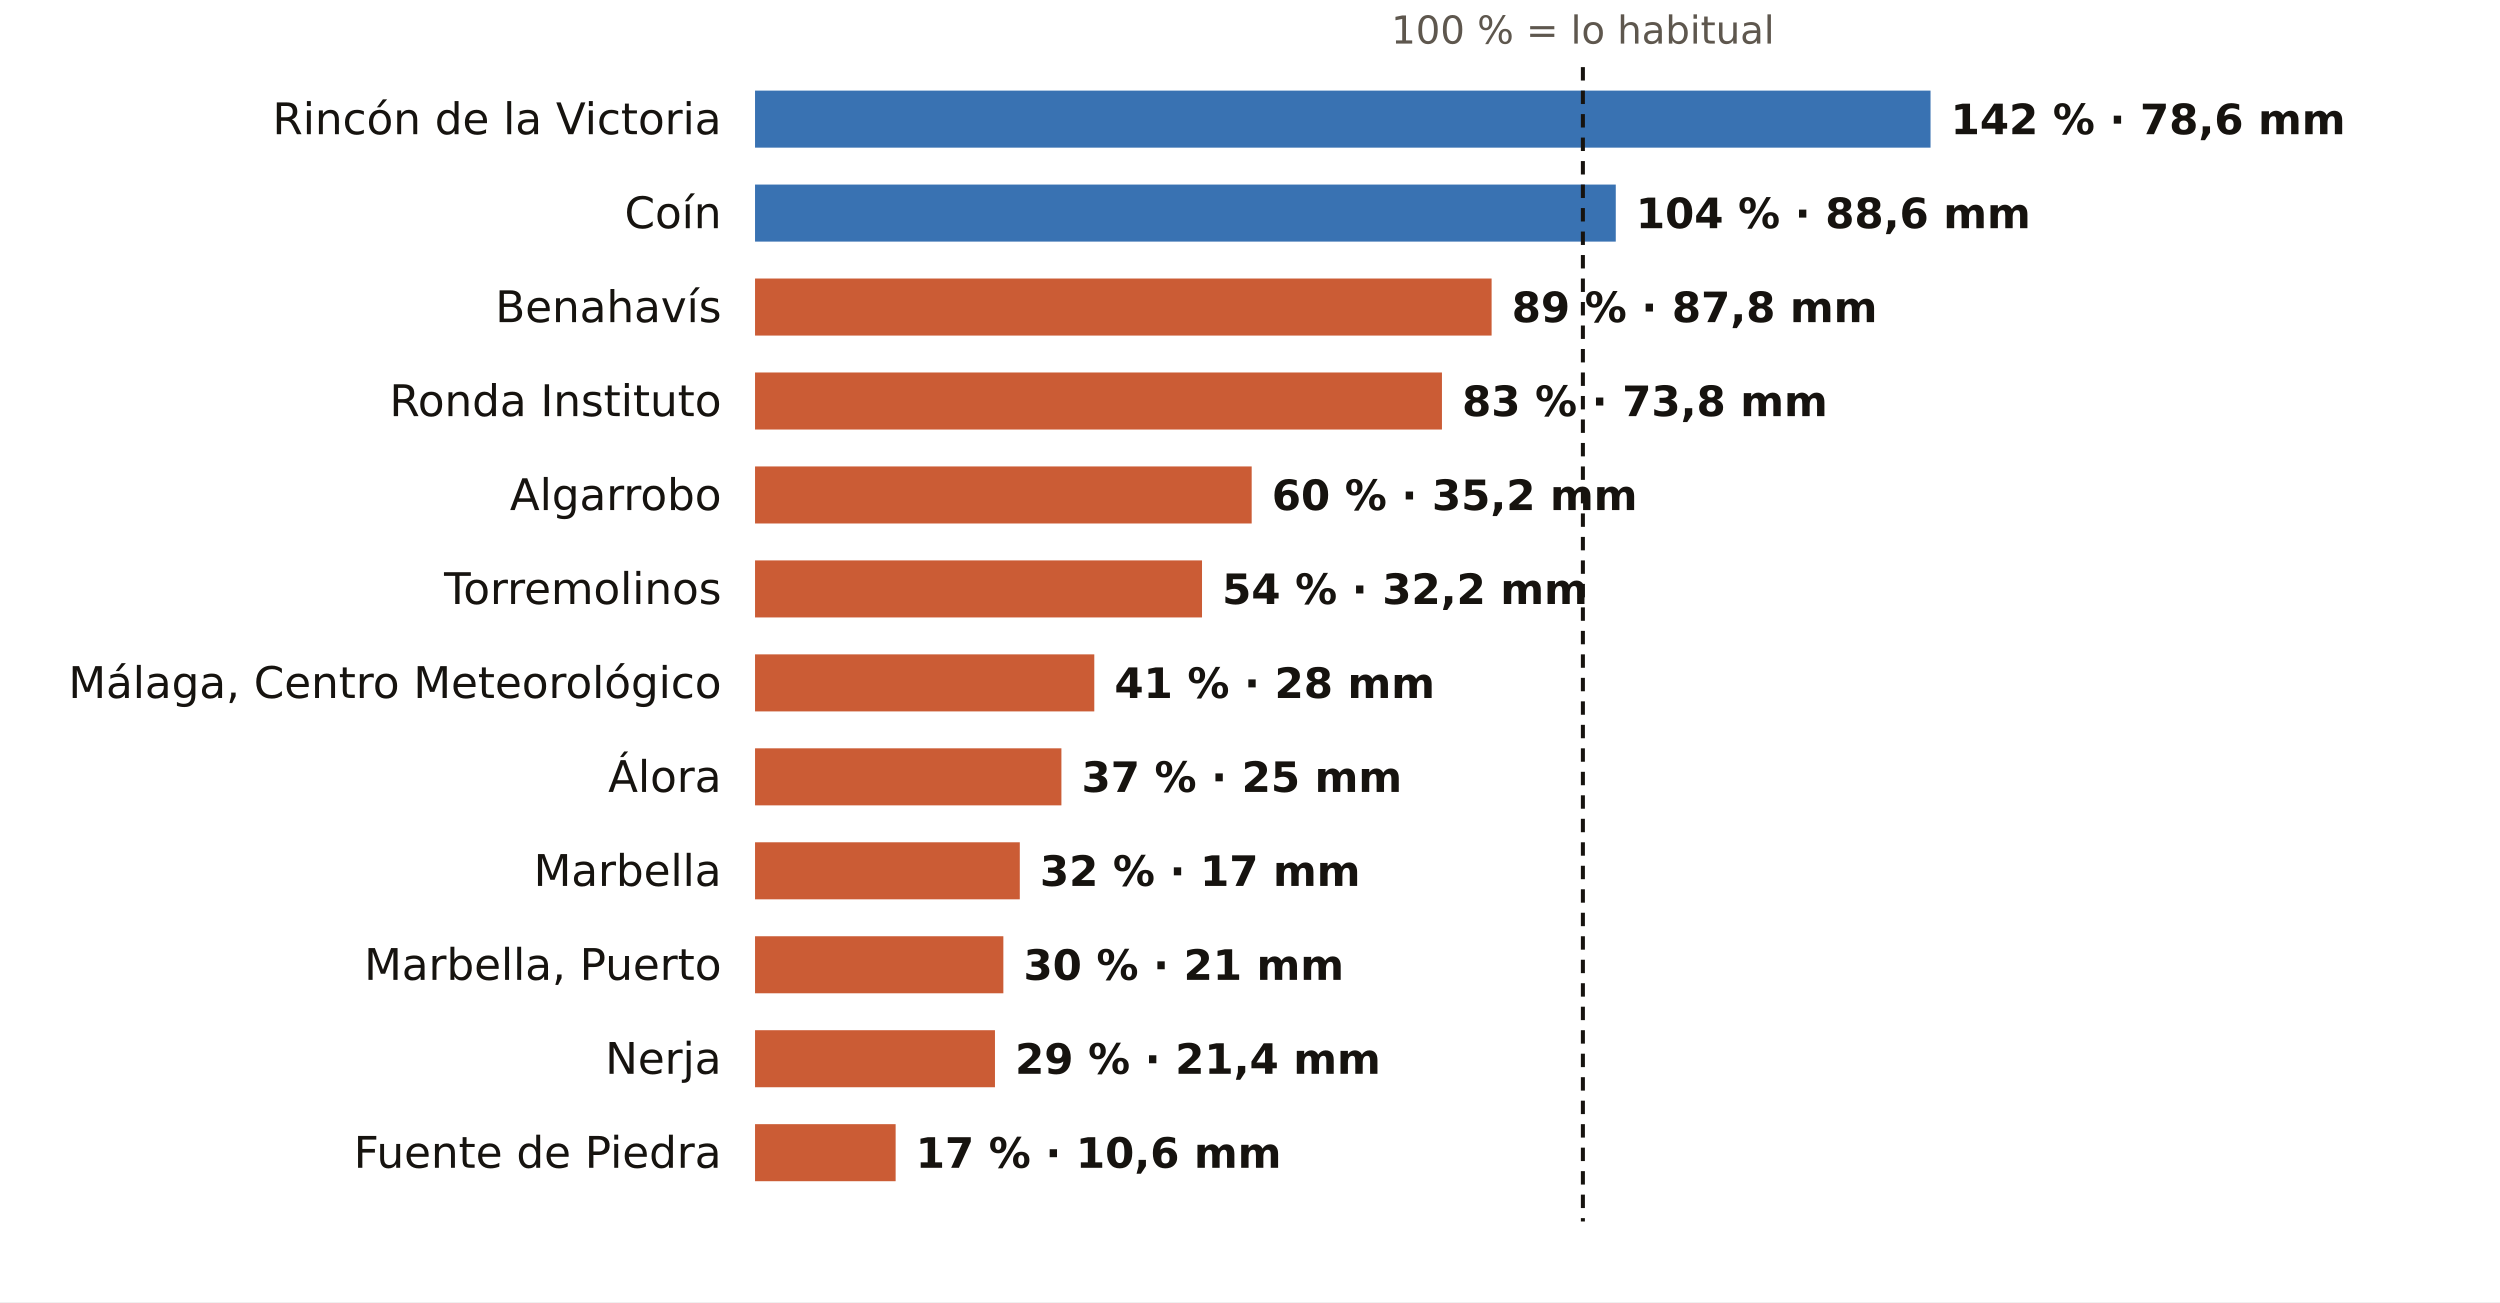
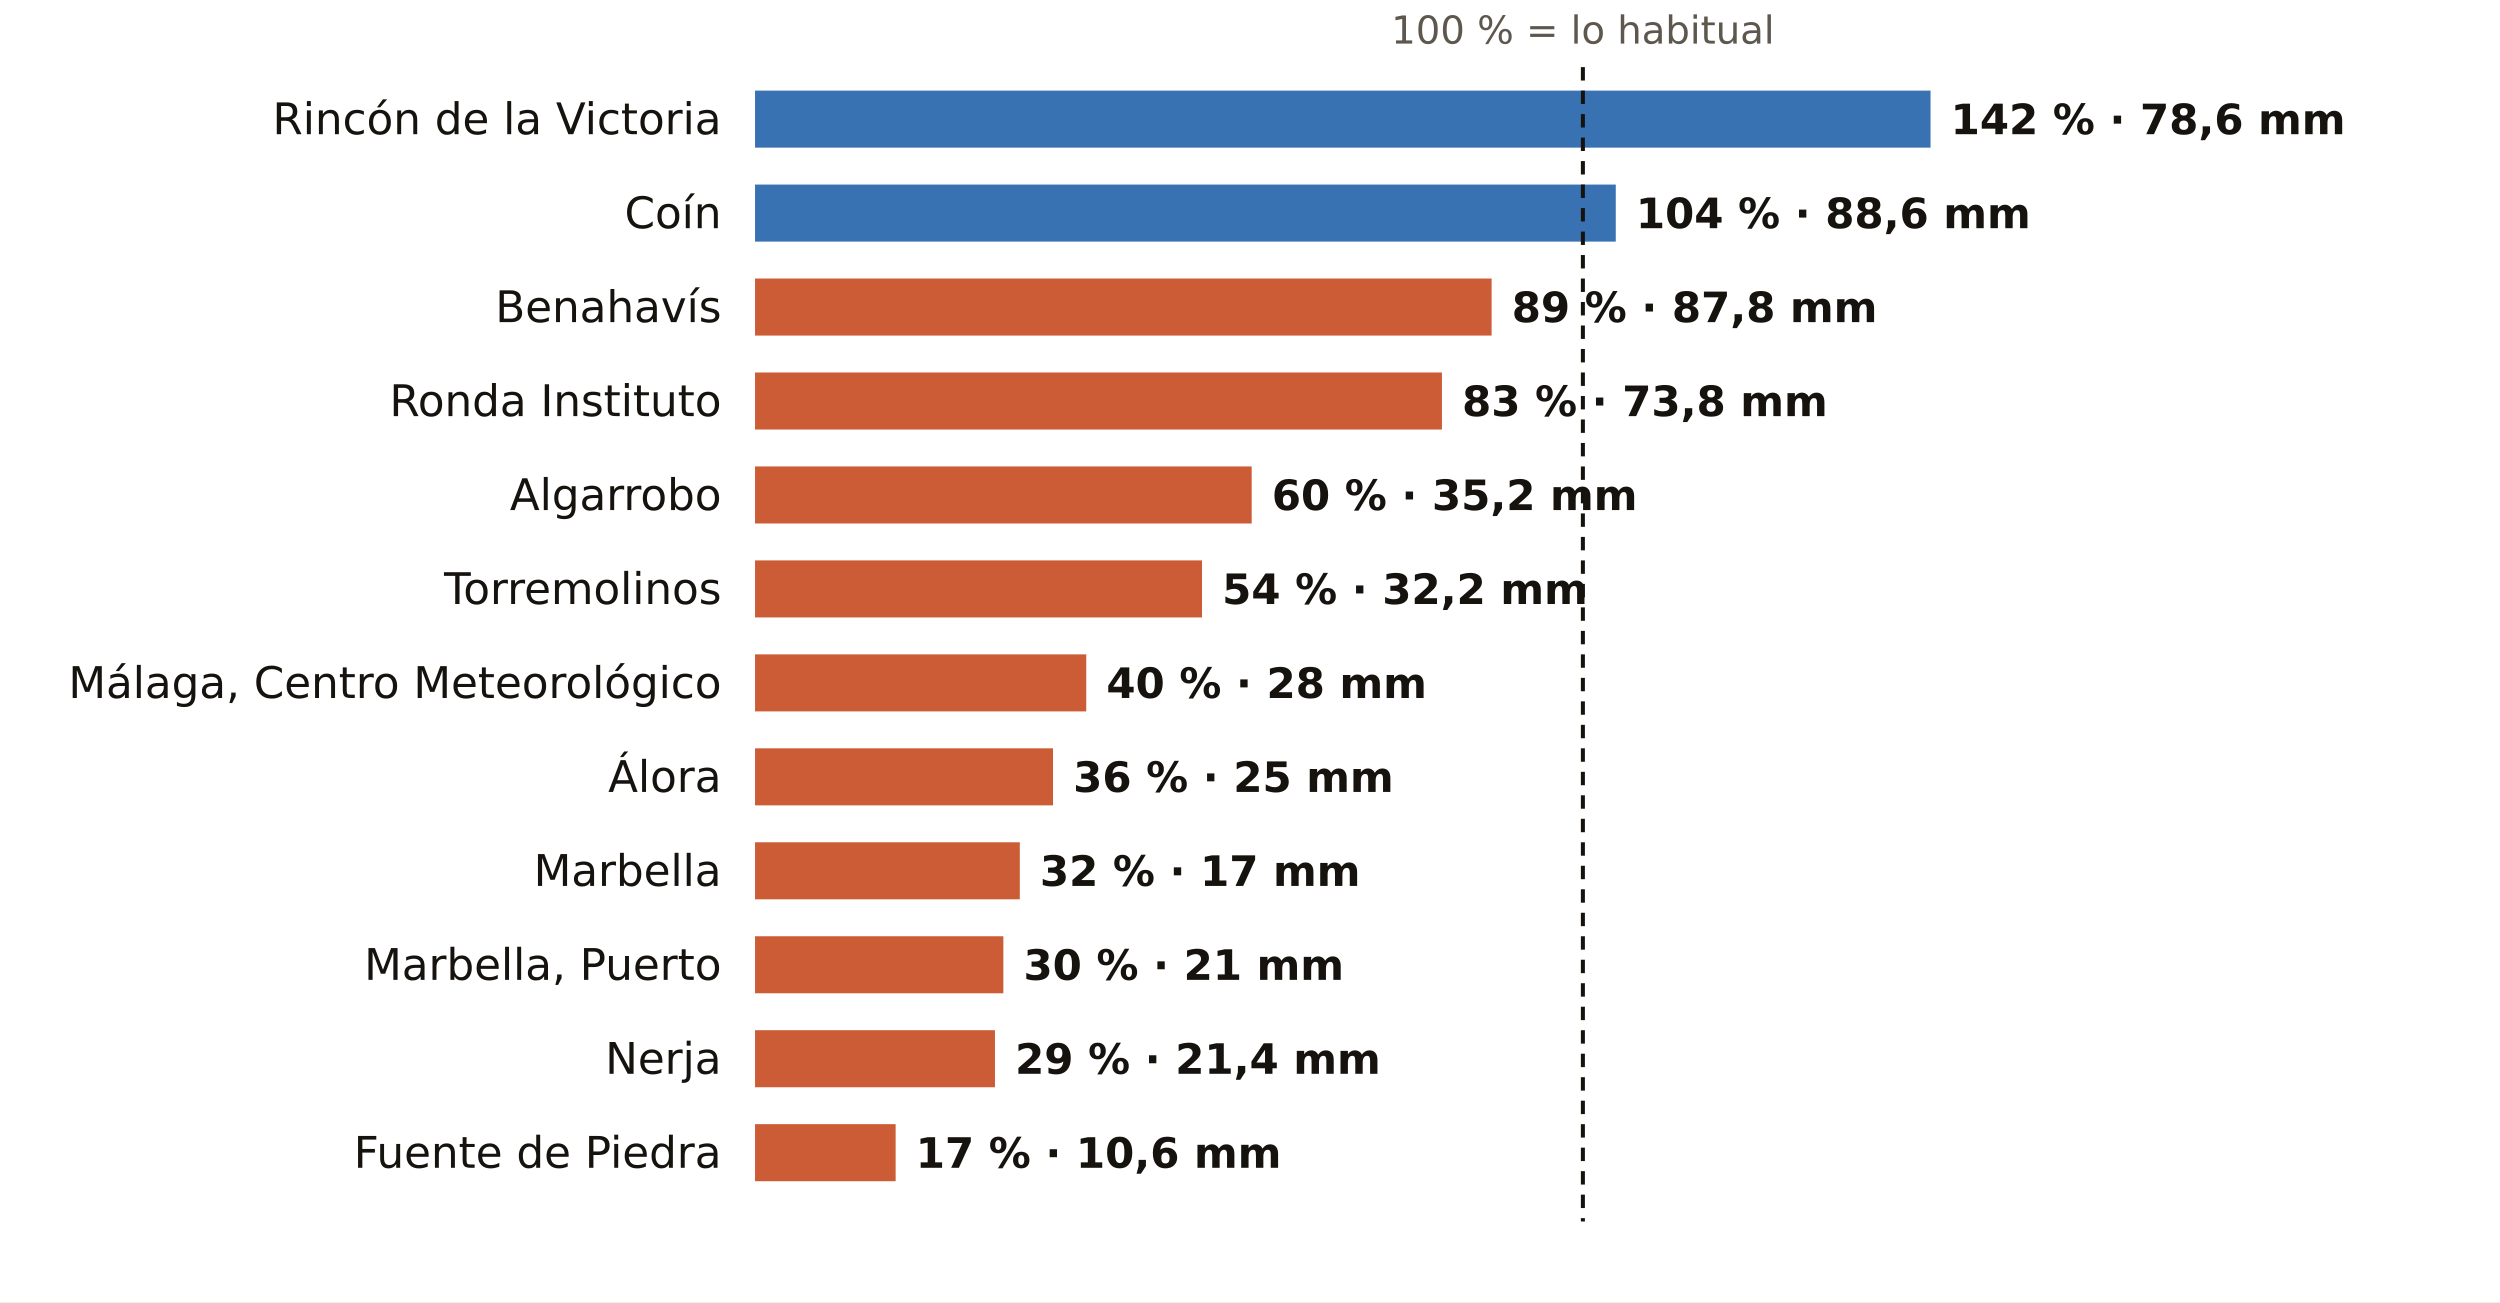
<svg xmlns="http://www.w3.org/2000/svg" viewBox="0 0 745 388" width="745" height="388" role="img" aria-label="El otoño en los pluviómetros de AEMET de Málaga: % de lo habitual">
  <rect width="745" height="388" fill="#FFFFFF" />
  <text x="471.7" y="13.0" font-size="11.5" fill="#5E574E" text-anchor="middle" font-weight="400" font-family="Public Sans, DejaVu Sans, Arial, sans-serif">100 % = lo habitual</text>
  <text x="215.0" y="40.0" font-size="13" fill="#16130F" text-anchor="end" font-weight="500" font-family="Public Sans, DejaVu Sans, Arial, sans-serif">Rincón de la Victoria</text>
  <rect x="225" y="27" width="350.3" height="17" fill="#1F5FA8" opacity="0.88" />
  <text x="581.3" y="40.0" font-size="12.5" fill="#16130F" text-anchor="start" font-weight="600" font-family="Public Sans, DejaVu Sans, Arial, sans-serif">142 % · 78,6 mm</text>
  <text x="215.0" y="68.0" font-size="13" fill="#16130F" text-anchor="end" font-weight="500" font-family="Public Sans, DejaVu Sans, Arial, sans-serif">Coín</text>
  <rect x="225" y="55" width="256.5" height="17" fill="#1F5FA8" opacity="0.88" />
  <text x="487.5" y="68.0" font-size="12.5" fill="#16130F" text-anchor="start" font-weight="600" font-family="Public Sans, DejaVu Sans, Arial, sans-serif">104 % · 88,6 mm</text>
  <text x="215.0" y="96.0" font-size="13" fill="#16130F" text-anchor="end" font-weight="500" font-family="Public Sans, DejaVu Sans, Arial, sans-serif">Benahavís</text>
  <rect x="225" y="83" width="219.5" height="17" fill="#C4461A" opacity="0.88" />
  <text x="450.5" y="96.0" font-size="12.5" fill="#16130F" text-anchor="start" font-weight="600" font-family="Public Sans, DejaVu Sans, Arial, sans-serif">89 % · 87,8 mm</text>
  <text x="215.0" y="124.0" font-size="13" fill="#16130F" text-anchor="end" font-weight="500" font-family="Public Sans, DejaVu Sans, Arial, sans-serif">Ronda Instituto</text>
  <rect x="225" y="111" width="204.7" height="17" fill="#C4461A" opacity="0.88" />
  <text x="435.7" y="124.0" font-size="12.5" fill="#16130F" text-anchor="start" font-weight="600" font-family="Public Sans, DejaVu Sans, Arial, sans-serif">83 % · 73,8 mm</text>
  <text x="215.0" y="152.0" font-size="13" fill="#16130F" text-anchor="end" font-weight="500" font-family="Public Sans, DejaVu Sans, Arial, sans-serif">Algarrobo</text>
  <rect x="225" y="139" width="148.0" height="17" fill="#C4461A" opacity="0.88" />
  <text x="379.0" y="152.0" font-size="12.5" fill="#16130F" text-anchor="start" font-weight="600" font-family="Public Sans, DejaVu Sans, Arial, sans-serif">60 % · 35,2 mm</text>
  <text x="215.0" y="180.0" font-size="13" fill="#16130F" text-anchor="end" font-weight="500" font-family="Public Sans, DejaVu Sans, Arial, sans-serif">Torremolinos</text>
  <rect x="225" y="167" width="133.2" height="17" fill="#C4461A" opacity="0.88" />
  <text x="364.2" y="180.0" font-size="12.5" fill="#16130F" text-anchor="start" font-weight="600" font-family="Public Sans, DejaVu Sans, Arial, sans-serif">54 % · 32,2 mm</text>
  <text x="215.0" y="208.0" font-size="13" fill="#16130F" text-anchor="end" font-weight="500" font-family="Public Sans, DejaVu Sans, Arial, sans-serif">Málaga, Centro Meteorológico</text>
-   <rect x="225" y="195" width="101.1" height="17" fill="#C4461A" opacity="0.88" />
-   <text x="332.1" y="208.0" font-size="12.5" fill="#16130F" text-anchor="start" font-weight="600" font-family="Public Sans, DejaVu Sans, Arial, sans-serif">41 % · 28 mm</text>
+   <rect x="225" y="195" width="98.7" height="17" fill="#C4461A" opacity="0.88" />
+   <text x="329.7" y="208.0" font-size="12.5" fill="#16130F" text-anchor="start" font-weight="600" font-family="Public Sans, DejaVu Sans, Arial, sans-serif">40 % · 28 mm</text>
  <text x="215.0" y="236.0" font-size="13" fill="#16130F" text-anchor="end" font-weight="500" font-family="Public Sans, DejaVu Sans, Arial, sans-serif">Álora</text>
-   <rect x="225" y="223" width="91.3" height="17" fill="#C4461A" opacity="0.88" />
-   <text x="322.3" y="236.0" font-size="12.5" fill="#16130F" text-anchor="start" font-weight="600" font-family="Public Sans, DejaVu Sans, Arial, sans-serif">37 % · 25 mm</text>
+   <rect x="225" y="223" width="88.8" height="17" fill="#C4461A" opacity="0.88" />
+   <text x="319.8" y="236.0" font-size="12.5" fill="#16130F" text-anchor="start" font-weight="600" font-family="Public Sans, DejaVu Sans, Arial, sans-serif">36 % · 25 mm</text>
  <text x="215.0" y="264.0" font-size="13" fill="#16130F" text-anchor="end" font-weight="500" font-family="Public Sans, DejaVu Sans, Arial, sans-serif">Marbella</text>
  <rect x="225" y="251" width="78.9" height="17" fill="#C4461A" opacity="0.88" />
  <text x="309.9" y="264.0" font-size="12.5" fill="#16130F" text-anchor="start" font-weight="600" font-family="Public Sans, DejaVu Sans, Arial, sans-serif">32 % · 17 mm</text>
  <text x="215.0" y="292.0" font-size="13" fill="#16130F" text-anchor="end" font-weight="500" font-family="Public Sans, DejaVu Sans, Arial, sans-serif">Marbella, Puerto</text>
  <rect x="225" y="279" width="74.0" height="17" fill="#C4461A" opacity="0.88" />
  <text x="305.0" y="292.0" font-size="12.5" fill="#16130F" text-anchor="start" font-weight="600" font-family="Public Sans, DejaVu Sans, Arial, sans-serif">30 % · 21 mm</text>
  <text x="215.0" y="320.0" font-size="13" fill="#16130F" text-anchor="end" font-weight="500" font-family="Public Sans, DejaVu Sans, Arial, sans-serif">Nerja</text>
  <rect x="225" y="307" width="71.5" height="17" fill="#C4461A" opacity="0.88" />
  <text x="302.5" y="320.0" font-size="12.5" fill="#16130F" text-anchor="start" font-weight="600" font-family="Public Sans, DejaVu Sans, Arial, sans-serif">29 % · 21,4 mm</text>
  <text x="215.0" y="348.0" font-size="13" fill="#16130F" text-anchor="end" font-weight="500" font-family="Public Sans, DejaVu Sans, Arial, sans-serif">Fuente de Piedra</text>
  <rect x="225" y="335" width="41.9" height="17" fill="#C4461A" opacity="0.88" />
  <text x="272.9" y="348.0" font-size="12.5" fill="#16130F" text-anchor="start" font-weight="600" font-family="Public Sans, DejaVu Sans, Arial, sans-serif">17 % · 10,6 mm</text>
  <line x1="471.7" x2="471.7" y1="20" y2="364" stroke="#16130F" stroke-width="1.2" stroke-dasharray="4 3" />
</svg>
